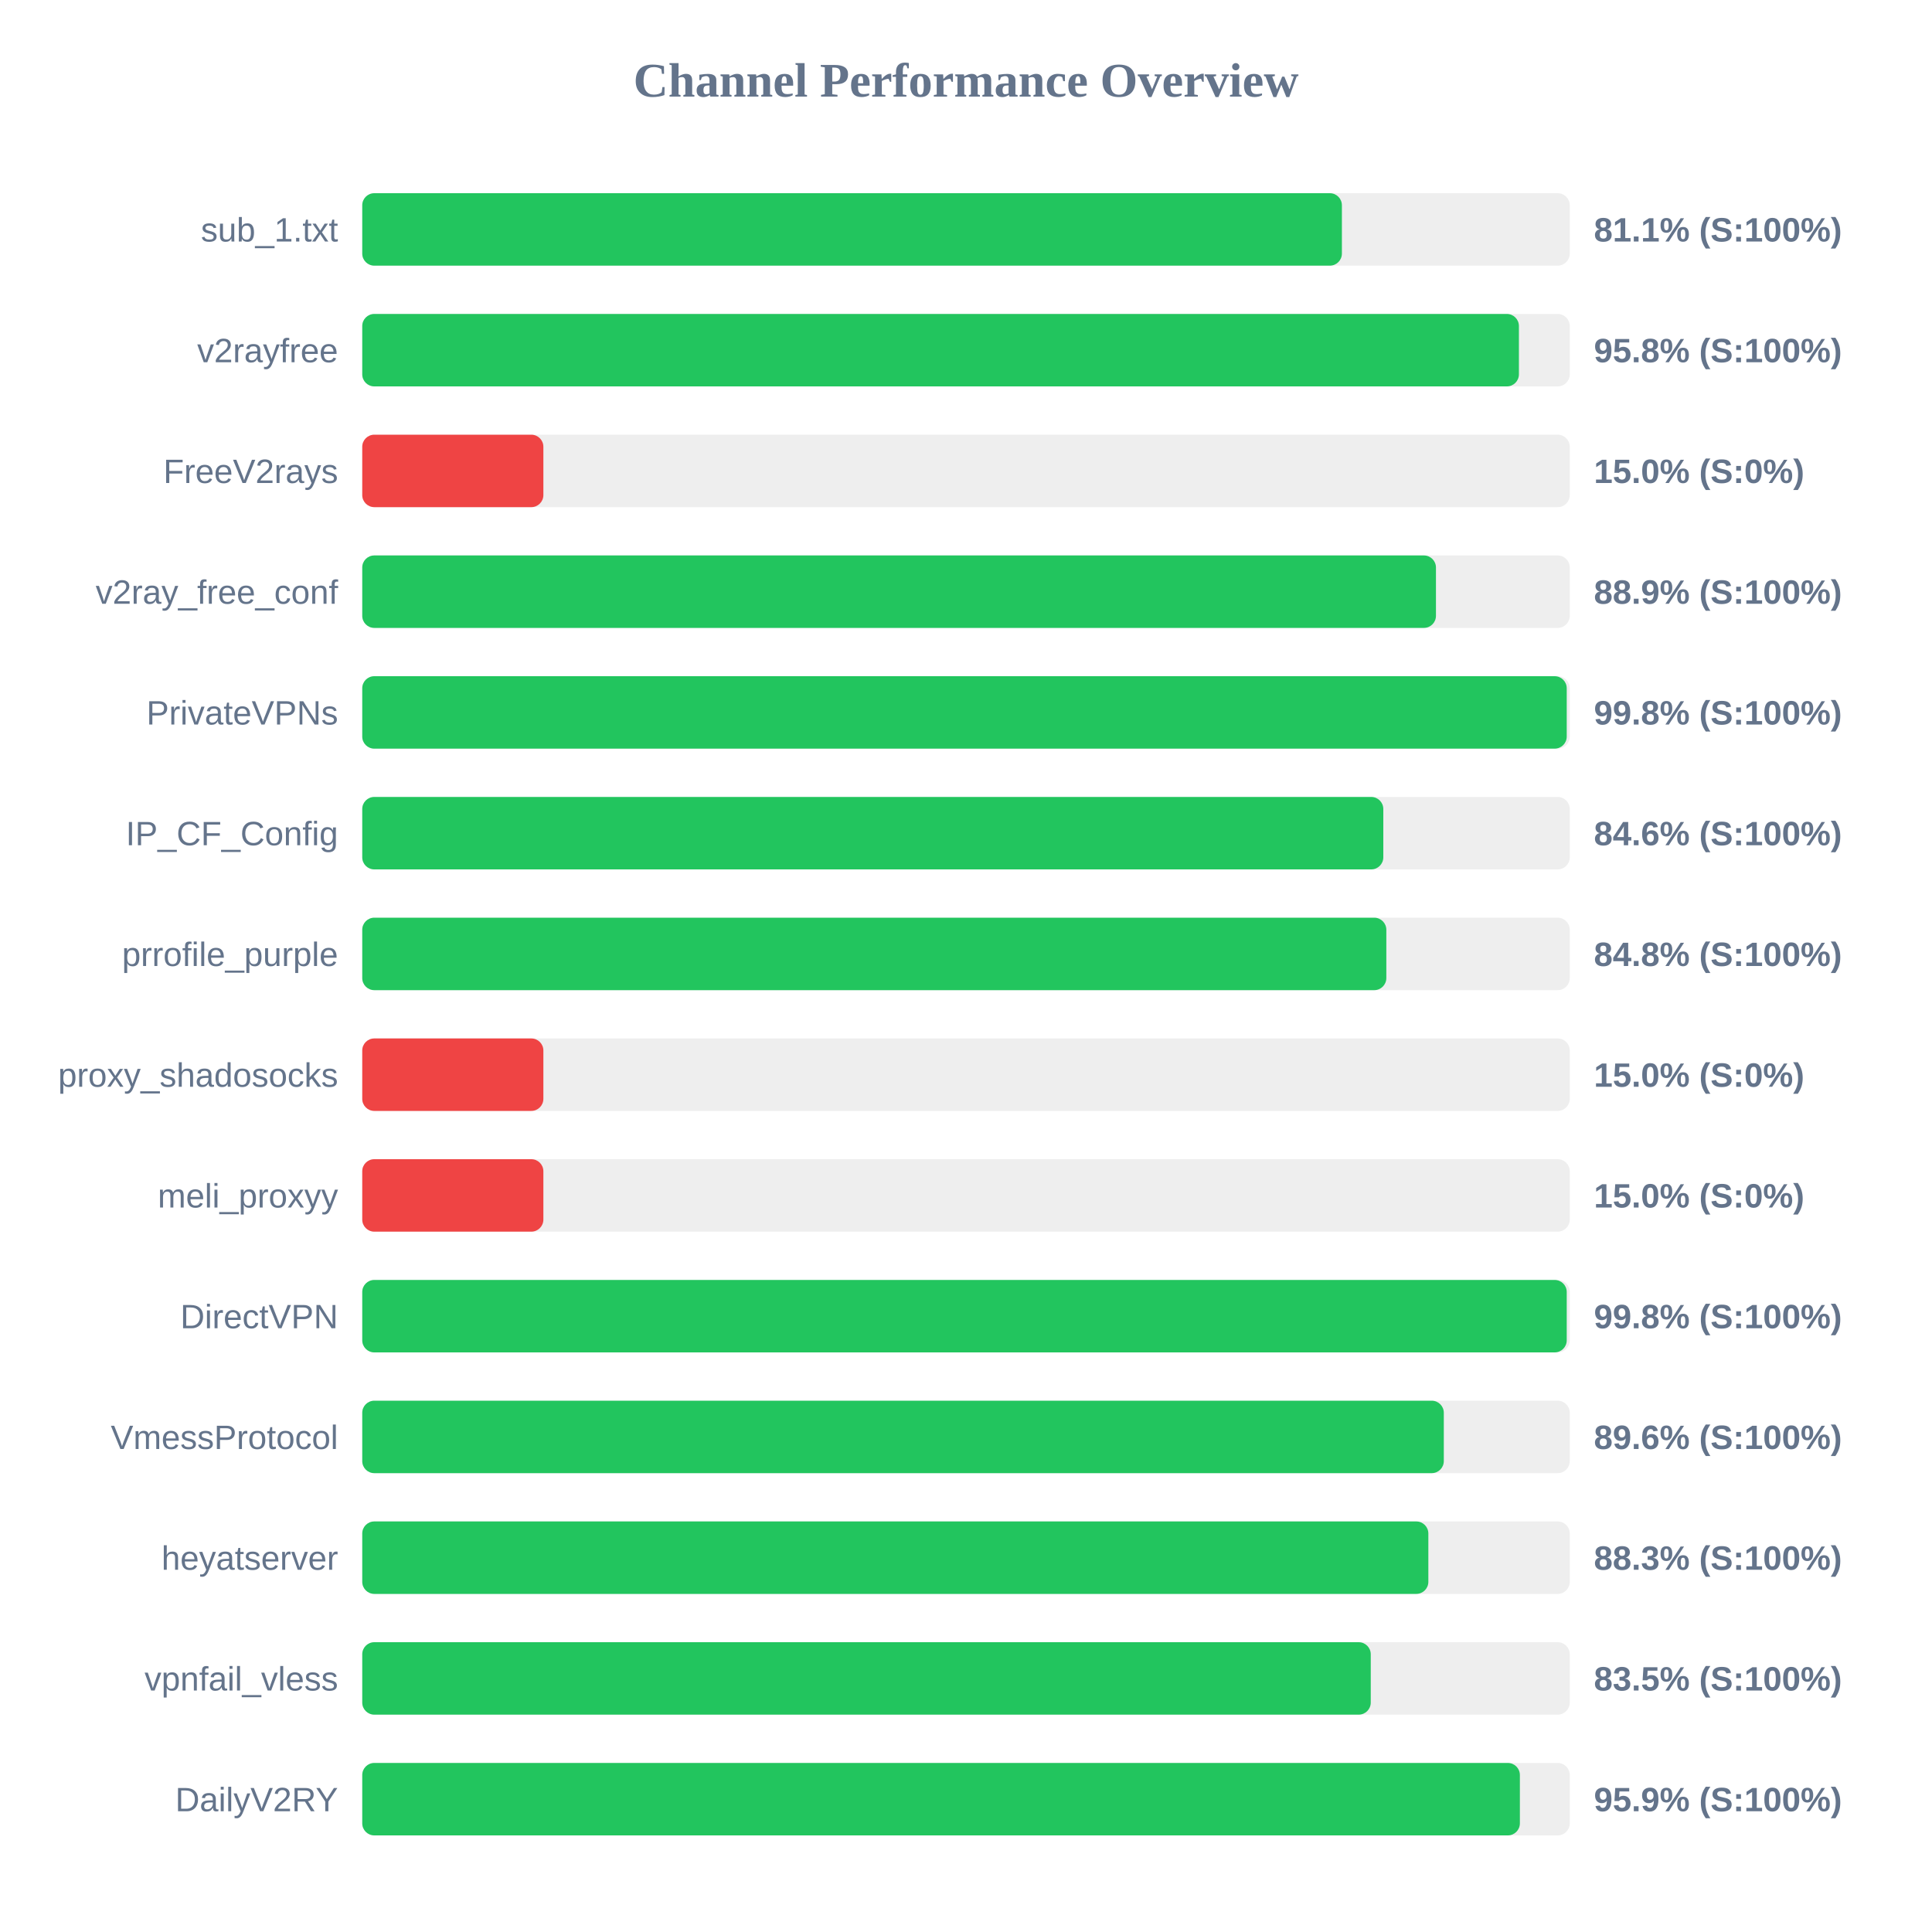
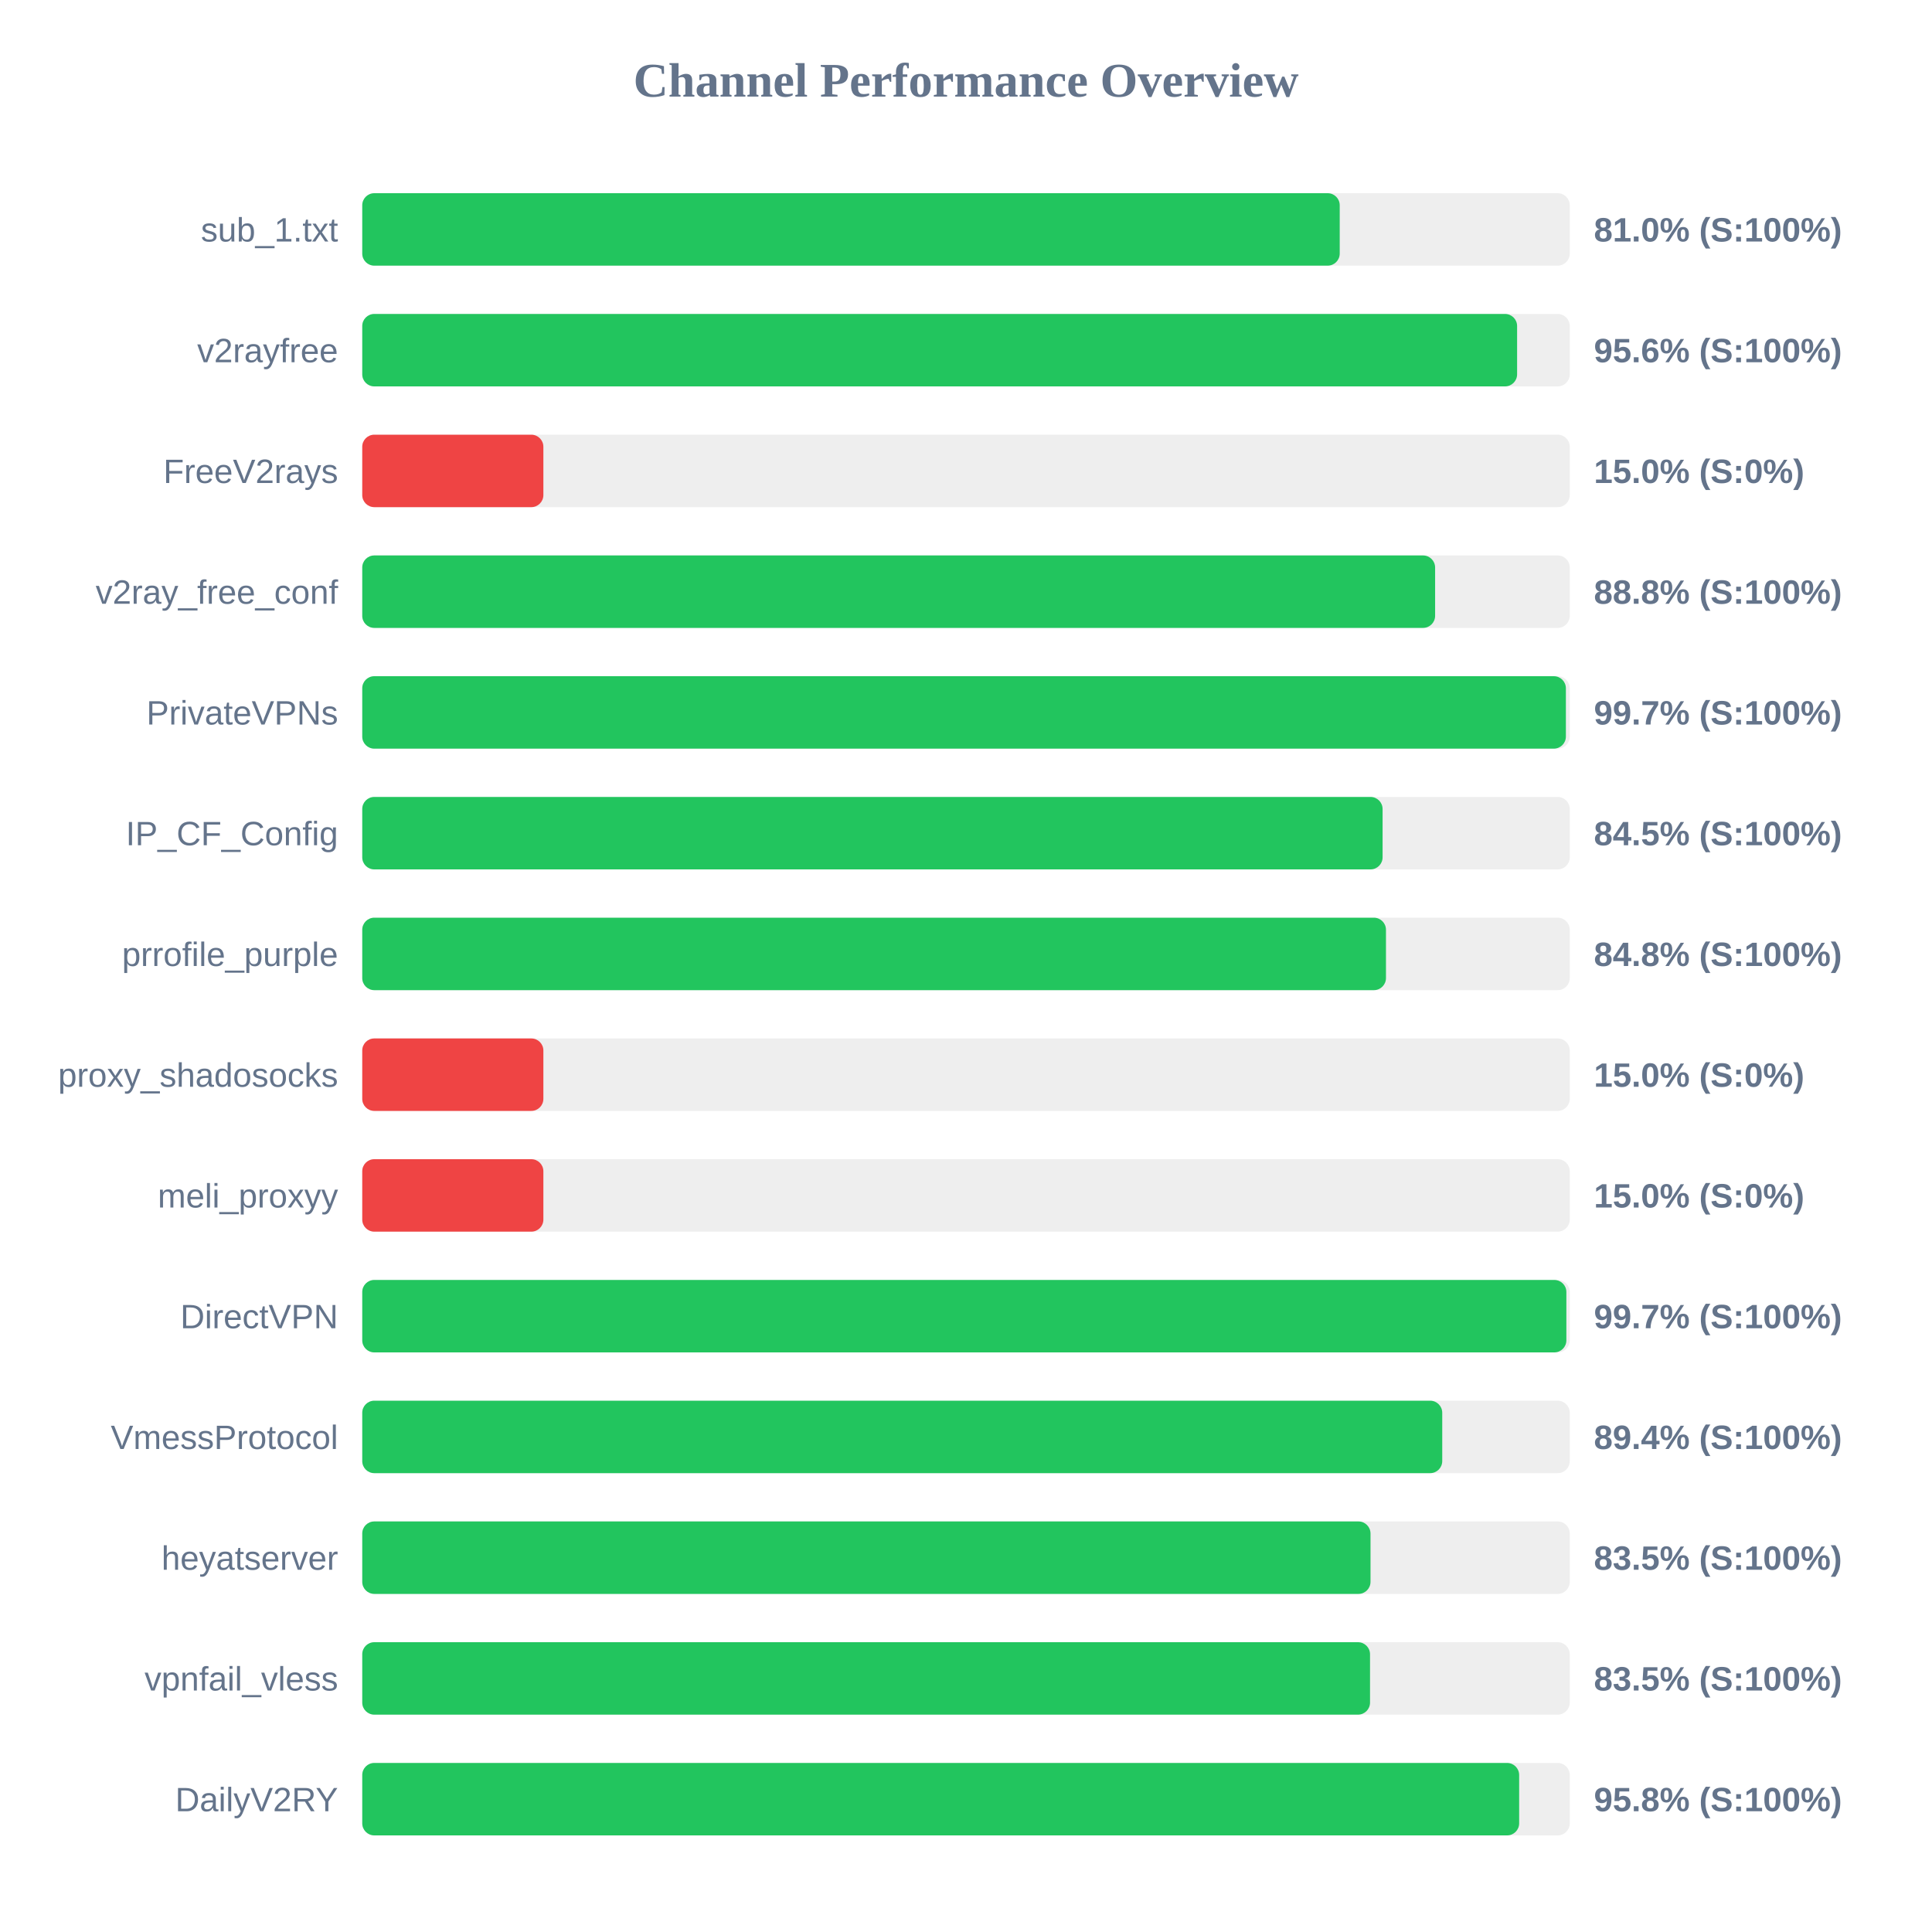
<svg xmlns="http://www.w3.org/2000/svg" width="800" height="800" version="1.1">
  <style>
        .row { font: 14px Arial; fill: #64748b; }
        .score { font: bold 14px Arial; fill: #64748b; }
    </style>
  <text x="400" y="40" text-anchor="middle" font-size="20px" font-weight="bold" fill="#64748b">Channel Performance Overview</text>
  <rect x="150" y="80" width="500" height="30" fill="#eee" rx="5" />
-   <rect x="150" y="80" width="405.65" height="30" fill="#22c55e" rx="5" />
+   <rect x="150" y="80" width="404.75" height="30" fill="#22c55e" rx="5" />
  <text x="140" y="100" text-anchor="end" class="row">sub_1.txt</text>
-   <text x="660" y="100" text-anchor="start" class="score">81.1% (S:100%)</text>
+   <text x="660" y="100" text-anchor="start" class="score">81.0% (S:100%)</text>
  <rect x="150" y="130" width="500" height="30" fill="#eee" rx="5" />
-   <rect x="150" y="130" width="478.95" height="30" fill="#22c55e" rx="5" />
+   <rect x="150" y="130" width="478.2" height="30" fill="#22c55e" rx="5" />
  <text x="140" y="150" text-anchor="end" class="row">v2rayfree</text>
-   <text x="660" y="150" text-anchor="start" class="score">95.8% (S:100%)</text>
+   <text x="660" y="150" text-anchor="start" class="score">95.6% (S:100%)</text>
  <rect x="150" y="180" width="500" height="30" fill="#eee" rx="5" />
  <rect x="150" y="180" width="75.0" height="30" fill="#ef4444" rx="5" />
  <text x="140" y="200" text-anchor="end" class="row">FreeV2rays</text>
  <text x="660" y="200" text-anchor="start" class="score">15.0% (S:0%)</text>
  <rect x="150" y="230" width="500" height="30" fill="#eee" rx="5" />
-   <rect x="150" y="230" width="444.6" height="30" fill="#22c55e" rx="5" />
+   <rect x="150" y="230" width="444.25" height="30" fill="#22c55e" rx="5" />
  <text x="140" y="250" text-anchor="end" class="row">v2ray_free_conf</text>
-   <text x="660" y="250" text-anchor="start" class="score">88.9% (S:100%)</text>
+   <text x="660" y="250" text-anchor="start" class="score">88.8% (S:100%)</text>
  <rect x="150" y="280" width="500" height="30" fill="#eee" rx="5" />
-   <rect x="150" y="280" width="498.75" height="30" fill="#22c55e" rx="5" />
+   <rect x="150" y="280" width="498.4" height="30" fill="#22c55e" rx="5" />
  <text x="140" y="300" text-anchor="end" class="row">PrivateVPNs</text>
-   <text x="660" y="300" text-anchor="start" class="score">99.8% (S:100%)</text>
+   <text x="660" y="300" text-anchor="start" class="score">99.7% (S:100%)</text>
  <rect x="150" y="330" width="500" height="30" fill="#eee" rx="5" />
-   <rect x="150" y="330" width="422.8" height="30" fill="#22c55e" rx="5" />
+   <rect x="150" y="330" width="422.5" height="30" fill="#22c55e" rx="5" />
  <text x="140" y="350" text-anchor="end" class="row">IP_CF_Config</text>
-   <text x="660" y="350" text-anchor="start" class="score">84.6% (S:100%)</text>
+   <text x="660" y="350" text-anchor="start" class="score">84.5% (S:100%)</text>
  <rect x="150" y="380" width="500" height="30" fill="#eee" rx="5" />
-   <rect x="150" y="380" width="424.05" height="30" fill="#22c55e" rx="5" />
+   <rect x="150" y="380" width="423.9" height="30" fill="#22c55e" rx="5" />
  <text x="140" y="400" text-anchor="end" class="row">prrofile_purple</text>
  <text x="660" y="400" text-anchor="start" class="score">84.8% (S:100%)</text>
  <rect x="150" y="430" width="500" height="30" fill="#eee" rx="5" />
  <rect x="150" y="430" width="75.0" height="30" fill="#ef4444" rx="5" />
  <text x="140" y="450" text-anchor="end" class="row">proxy_shadosocks</text>
  <text x="660" y="450" text-anchor="start" class="score">15.0% (S:0%)</text>
  <rect x="150" y="480" width="500" height="30" fill="#eee" rx="5" />
  <rect x="150" y="480" width="75.0" height="30" fill="#ef4444" rx="5" />
  <text x="140" y="500" text-anchor="end" class="row">meli_proxyy</text>
  <text x="660" y="500" text-anchor="start" class="score">15.0% (S:0%)</text>
  <rect x="150" y="530" width="500" height="30" fill="#eee" rx="5" />
-   <rect x="150" y="530" width="498.75" height="30" fill="#22c55e" rx="5" />
+   <rect x="150" y="530" width="498.6" height="30" fill="#22c55e" rx="5" />
  <text x="140" y="550" text-anchor="end" class="row">DirectVPN</text>
-   <text x="660" y="550" text-anchor="start" class="score">99.8% (S:100%)</text>
+   <text x="660" y="550" text-anchor="start" class="score">99.7% (S:100%)</text>
  <rect x="150" y="580" width="500" height="30" fill="#eee" rx="5" />
-   <rect x="150" y="580" width="447.85" height="30" fill="#22c55e" rx="5" />
+   <rect x="150" y="580" width="447.2" height="30" fill="#22c55e" rx="5" />
  <text x="140" y="600" text-anchor="end" class="row">VmessProtocol</text>
-   <text x="660" y="600" text-anchor="start" class="score">89.6% (S:100%)</text>
+   <text x="660" y="600" text-anchor="start" class="score">89.4% (S:100%)</text>
  <rect x="150" y="630" width="500" height="30" fill="#eee" rx="5" />
-   <rect x="150" y="630" width="441.45" height="30" fill="#22c55e" rx="5" />
+   <rect x="150" y="630" width="417.5" height="30" fill="#22c55e" rx="5" />
  <text x="140" y="650" text-anchor="end" class="row">heyatserver</text>
-   <text x="660" y="650" text-anchor="start" class="score">88.3% (S:100%)</text>
+   <text x="660" y="650" text-anchor="start" class="score">83.5% (S:100%)</text>
  <rect x="150" y="680" width="500" height="30" fill="#eee" rx="5" />
-   <rect x="150" y="680" width="417.6" height="30" fill="#22c55e" rx="5" />
+   <rect x="150" y="680" width="417.3" height="30" fill="#22c55e" rx="5" />
  <text x="140" y="700" text-anchor="end" class="row">vpnfail_vless</text>
  <text x="660" y="700" text-anchor="start" class="score">83.5% (S:100%)</text>
  <rect x="150" y="730" width="500" height="30" fill="#eee" rx="5" />
-   <rect x="150" y="730" width="479.35" height="30" fill="#22c55e" rx="5" />
+   <rect x="150" y="730" width="479.05" height="30" fill="#22c55e" rx="5" />
  <text x="140" y="750" text-anchor="end" class="row">DailyV2RY</text>
-   <text x="660" y="750" text-anchor="start" class="score">95.9% (S:100%)</text>
+   <text x="660" y="750" text-anchor="start" class="score">95.8% (S:100%)</text>
</svg>
